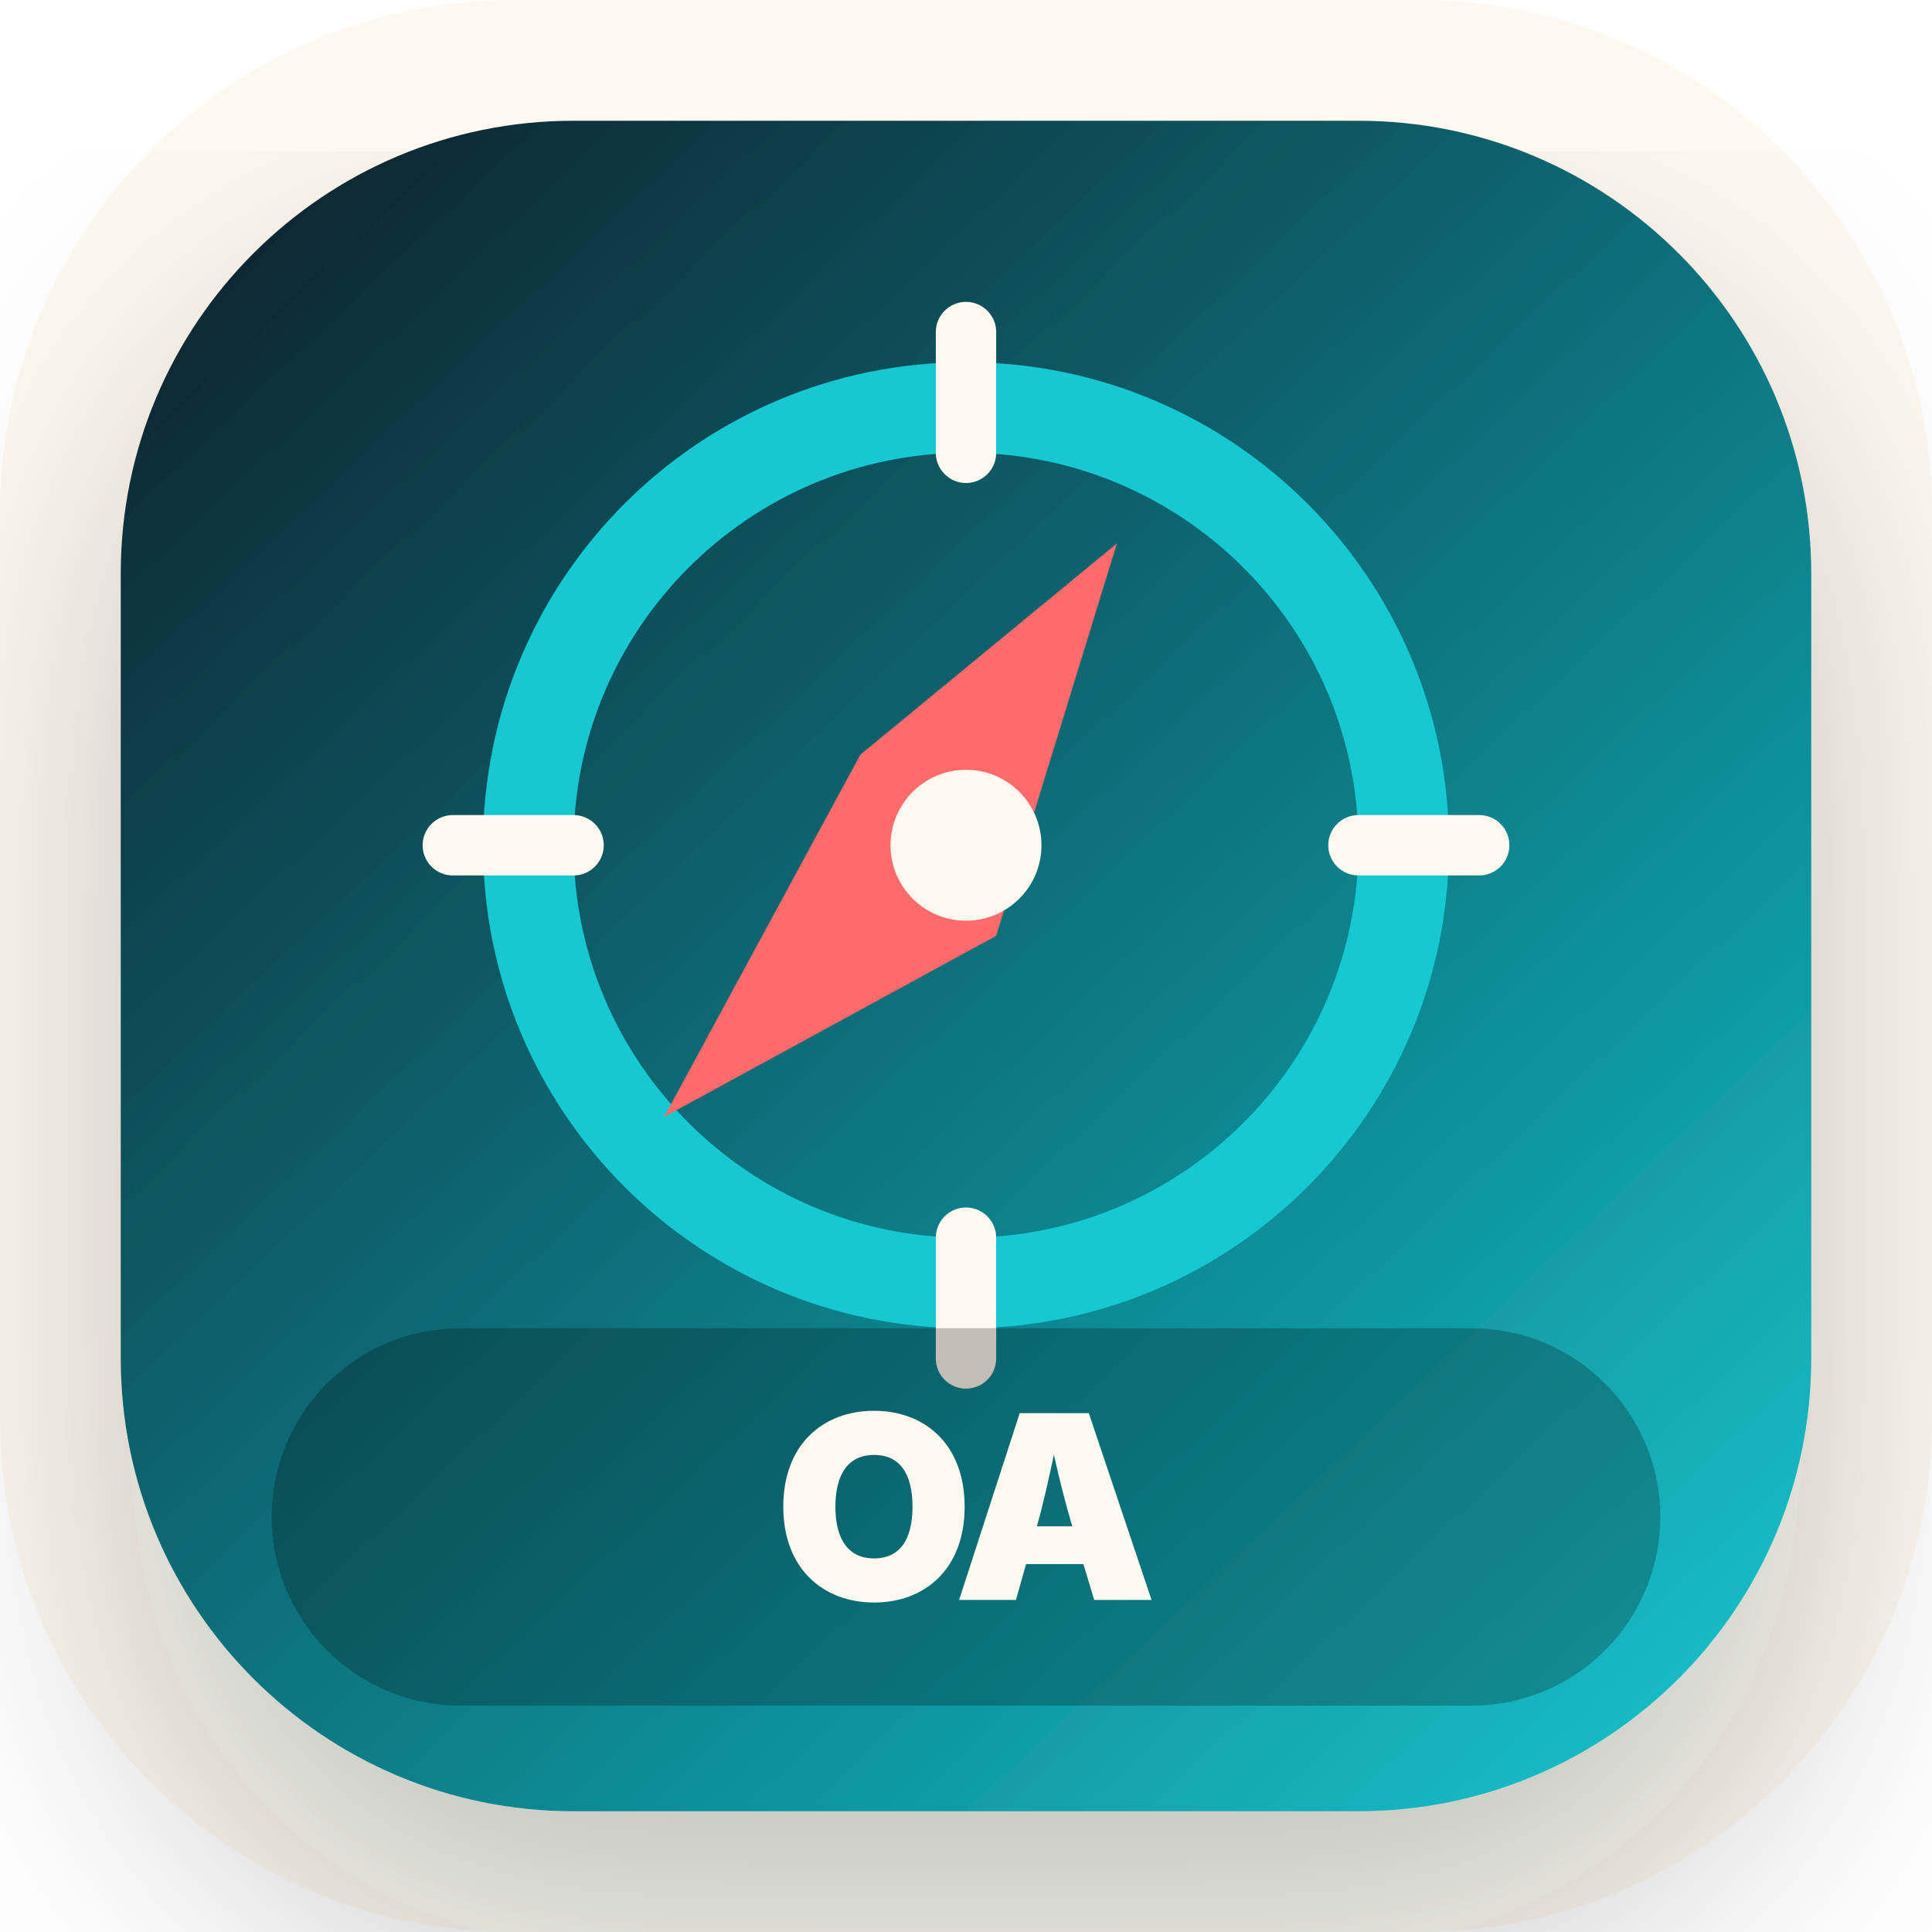
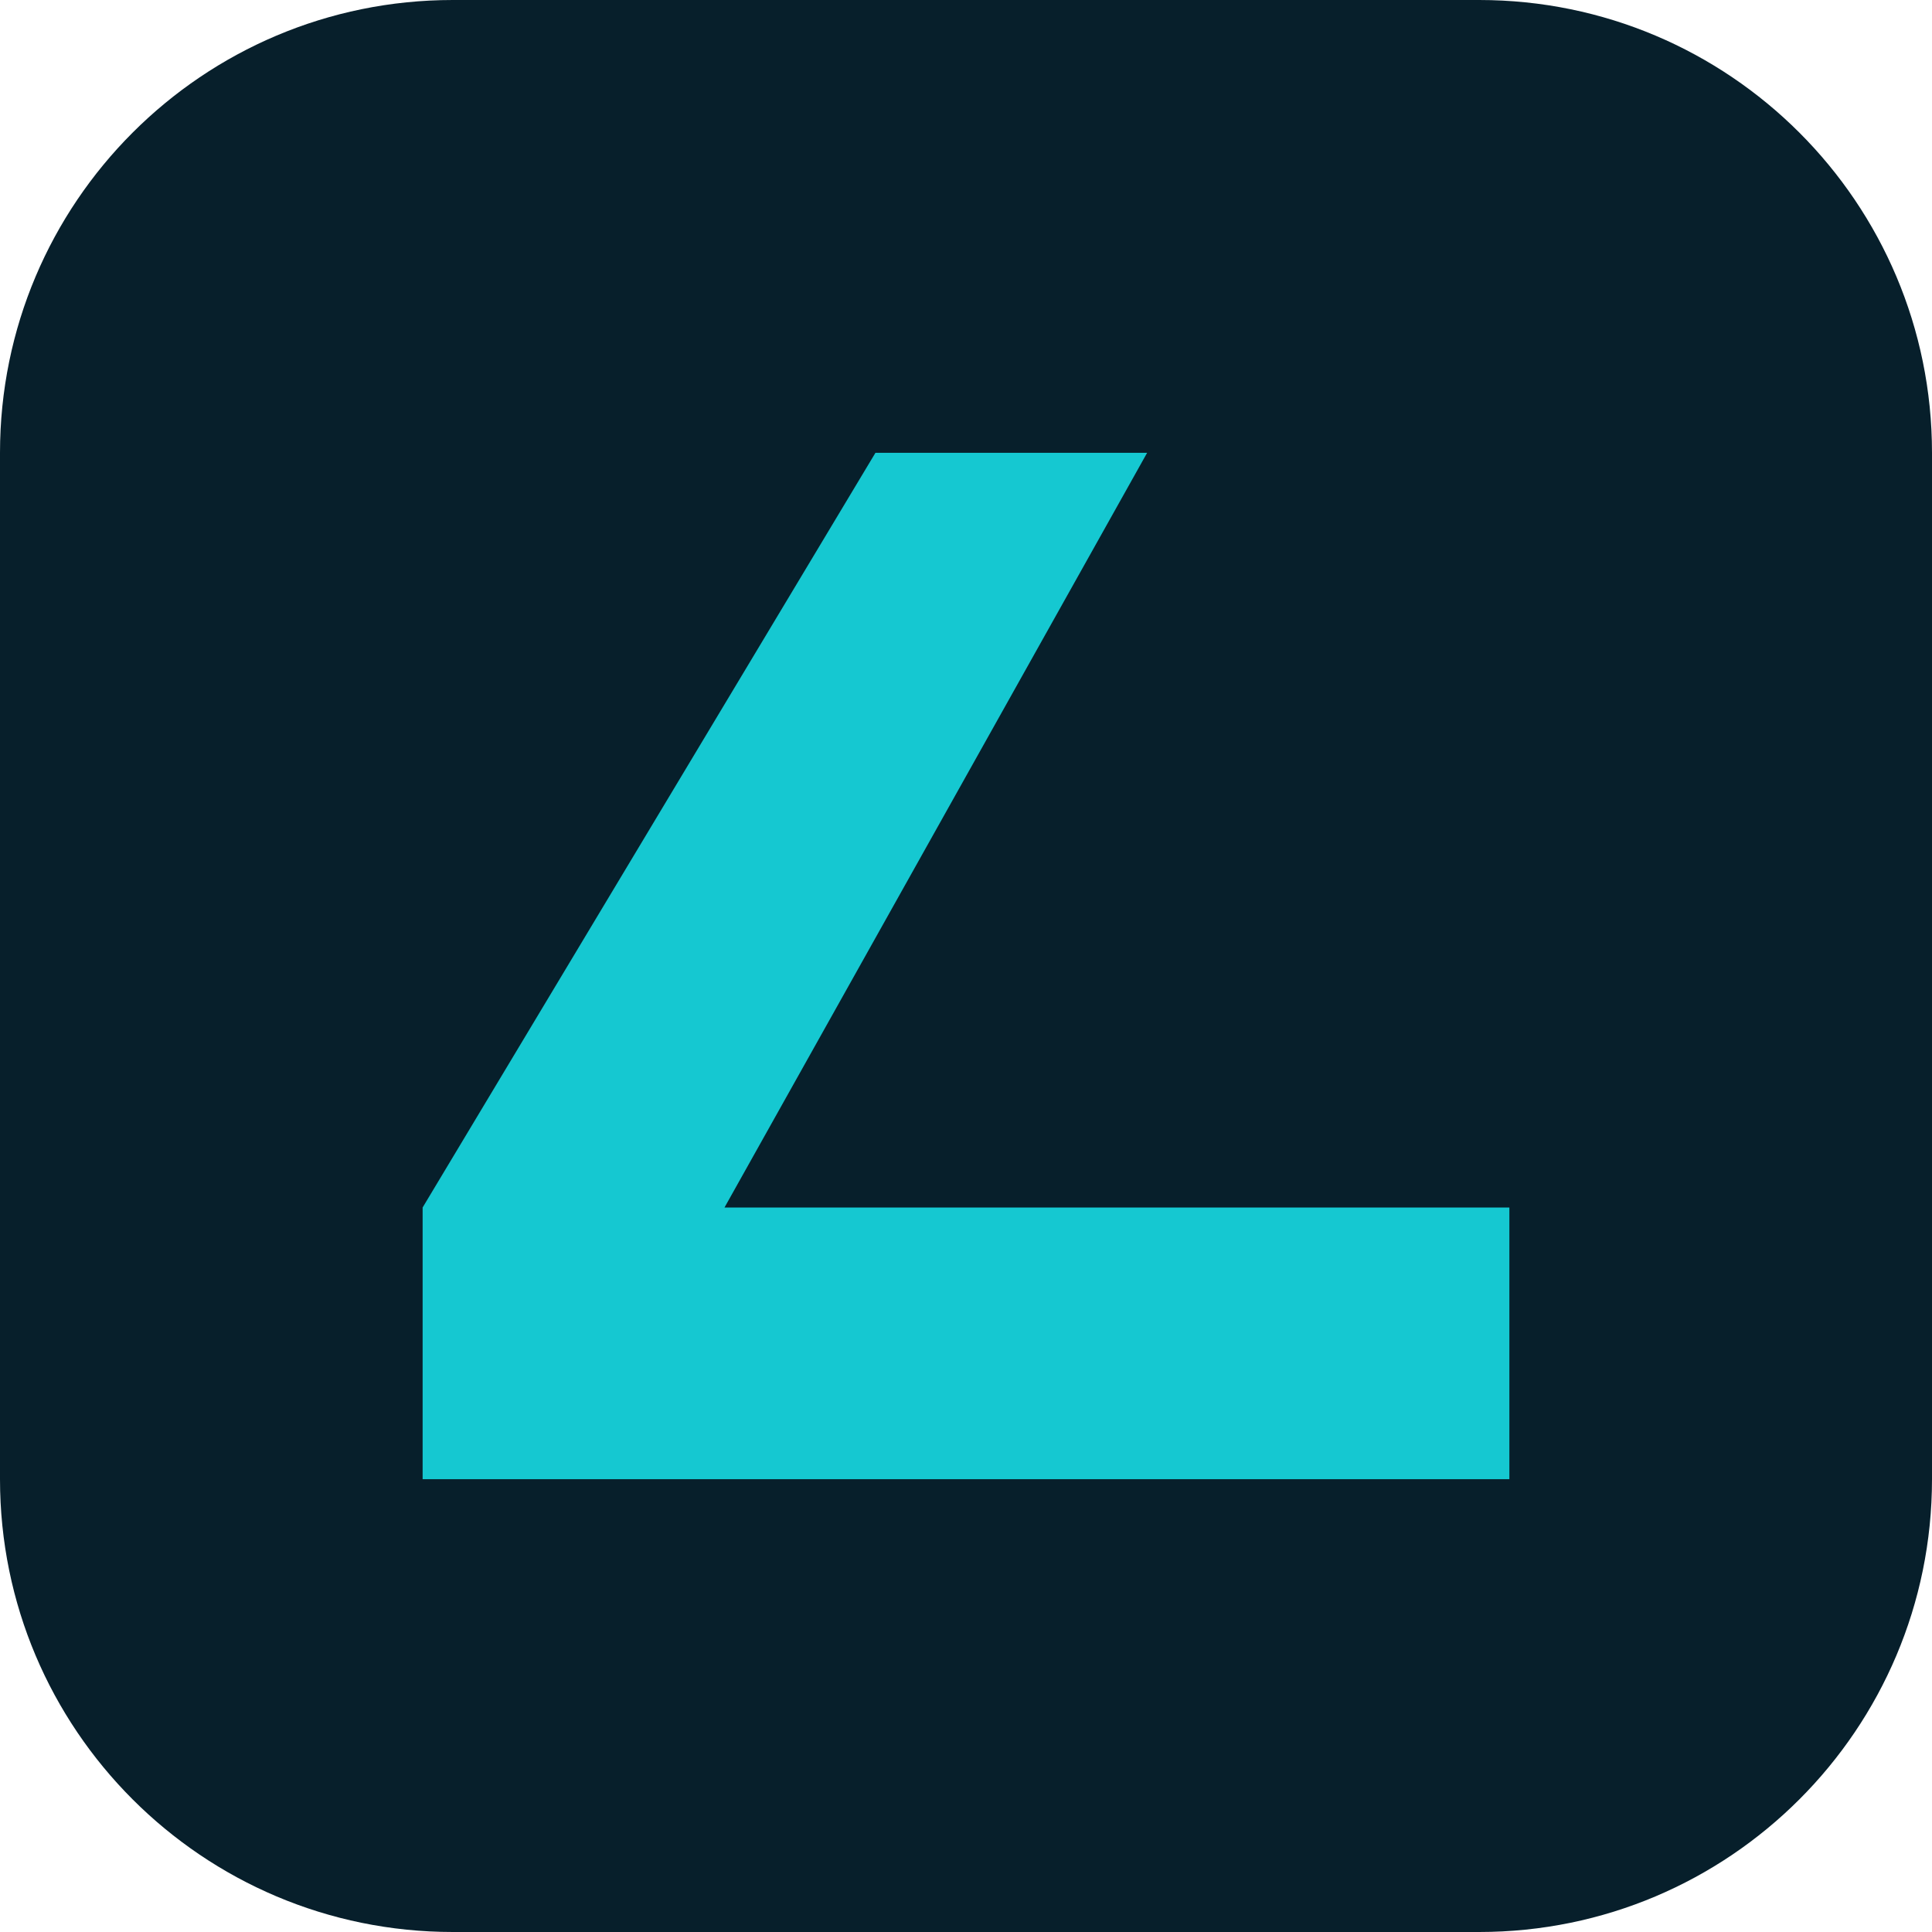
- <svg xmlns="http://www.w3.org/2000/svg" viewBox="0 0 128 128" role="img" aria-labelledby="title desc">
-   <defs>
-     <linearGradient id="bg" x1="12" y1="10" x2="118" y2="122" gradientUnits="userSpaceOnUse">
-       <stop stop-color="#071f2b" />
-       <stop offset="1" stop-color="#15c8d1" />
-     </linearGradient>
-     <filter id="shadow" x="-20%" y="-20%" width="140%" height="140%" color-interpolation-filters="sRGB">
-       <feDropShadow dx="0" dy="10" stdDeviation="10" flood-color="#071f2b" flood-opacity="0.24" />
-     </filter>
-   </defs>
-   <rect width="128" height="128" rx="34" fill="#fff8ee" />
-   <rect x="8" y="8" width="112" height="112" rx="30" fill="url(#bg)" filter="url(#shadow)" />
-   <g transform="translate(16 8) scale(1)">
-     <circle cx="48" cy="48" r="29" fill="none" stroke="#15c8d1" stroke-width="6" />
-     <path d="M58 28 50 54 28 66 41 42z" fill="#ff6b6b" />
-     <circle cx="48" cy="48" r="5" fill="#fff8ee" />
-     <path d="M48 14v8M48 74v8M14 48h8M74 48h8" stroke="#fff8ee" stroke-width="4" stroke-linecap="round" />
-   </g>
-   <rect x="18" y="88" width="92" height="25" rx="12.5" fill="rgba(0,0,0,.24)" />
-   <text x="64" y="106" text-anchor="middle" font-family="Inter, Manrope, Arial, sans-serif" font-size="17" font-weight="900" letter-spacing="-.5" fill="#fff8ee">OA</text>
+ <svg xmlns="http://www.w3.org/2000/svg" viewBox="0 0 64 64">
+   <rect width="64" height="64" rx="15" fill="#071f2b" />
+   <path d="M14 40 29 15h9L24 40h26v9H14z" fill="#15c8d1" />
</svg>
